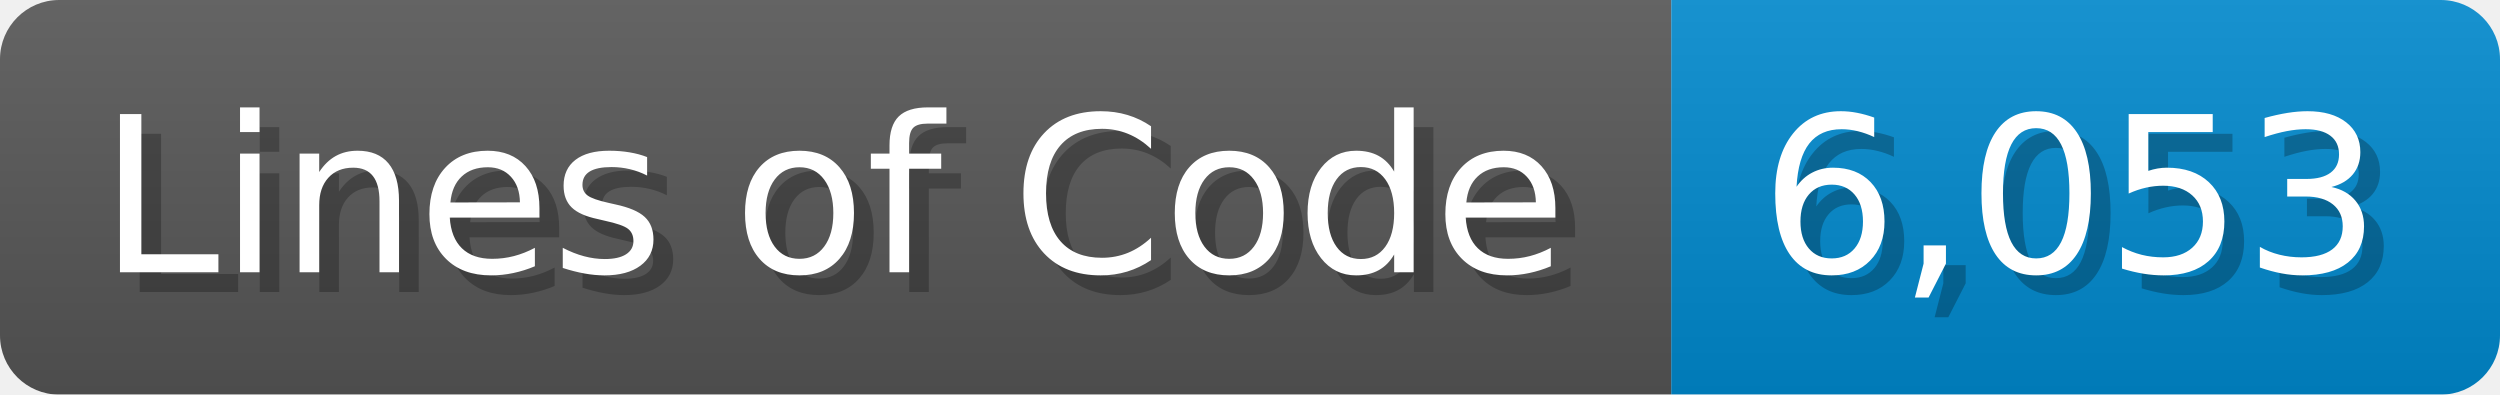
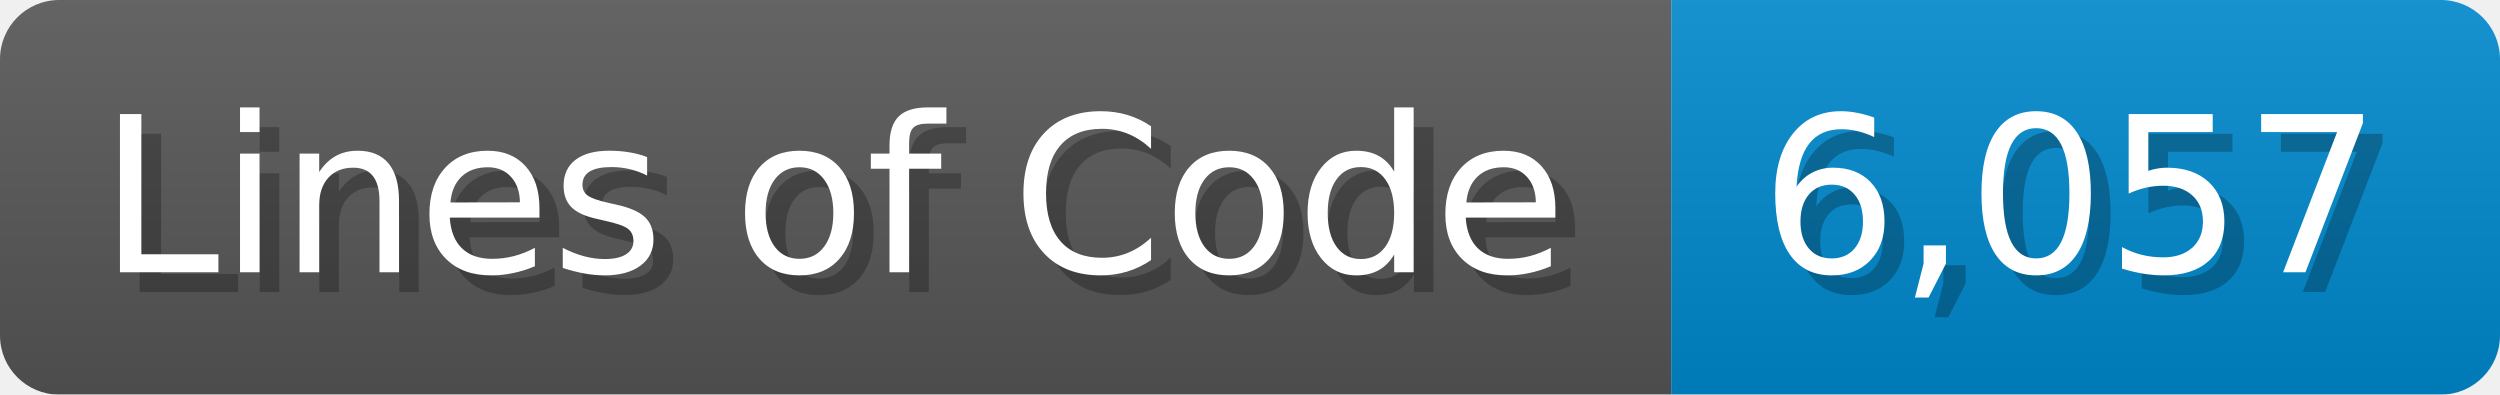
<svg xmlns="http://www.w3.org/2000/svg" width="126.7" height="20" viewBox="0 0 1267 200">
  <linearGradient id="a" x2="0" y2="100%">
    <stop offset="0" stop-opacity=".1" stop-color="#EEE" />
    <stop offset="1" stop-opacity=".1" />
  </linearGradient>
  <mask id="m">
    <rect width="1267" height="200" rx="30" fill="#FFF" />
  </mask>
  <g mask="url(#m)">
    <rect width="847" height="200" fill="#555" />
    <rect width="420" height="200" fill="#08C" x="847" />
    <rect width="1267" height="200" fill="url(#a)" />
  </g>
  <g fill="#fff" text-anchor="start" font-family="Verdana,DejaVu Sans,sans-serif" font-size="110">
    <text x="60" y="148" textLength="747" fill="#000" opacity="0.25">Lines of Code</text>
    <text x="50" y="138" textLength="747">Lines of Code</text>
-     <text x="902" y="148" textLength="320" fill="#000" opacity="0.25">6,053</text>
-     <text x="892" y="138" textLength="320">6,053</text>
+     <text x="902" y="148" textLength="320" fill="#000" opacity="0.25">6,057</text>
+     <text x="892" y="138" textLength="320">6,057</text>
  </g>
</svg>
